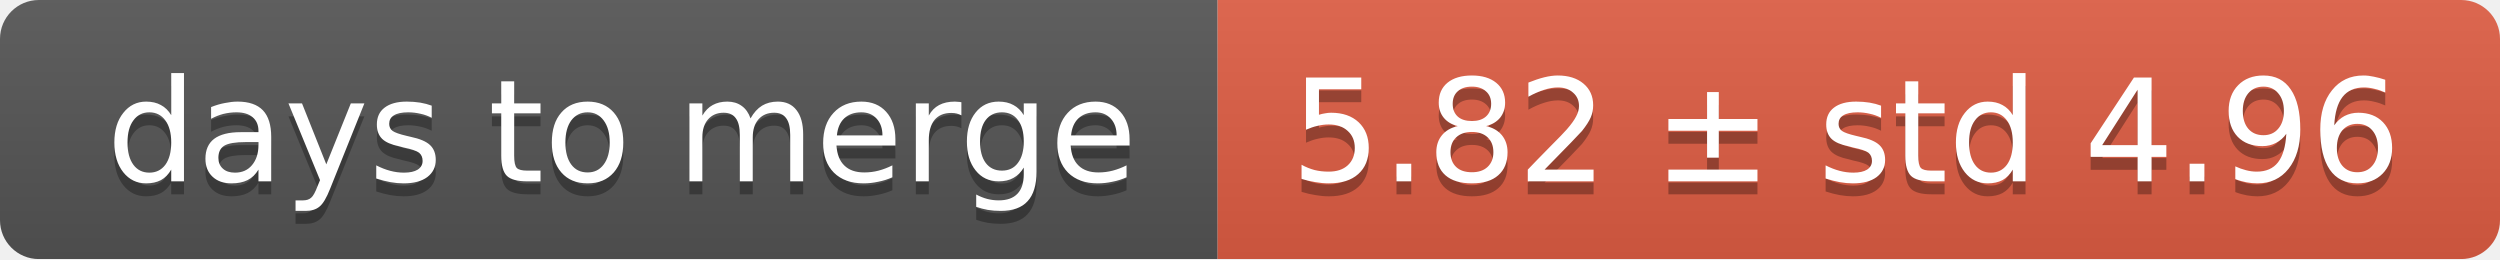
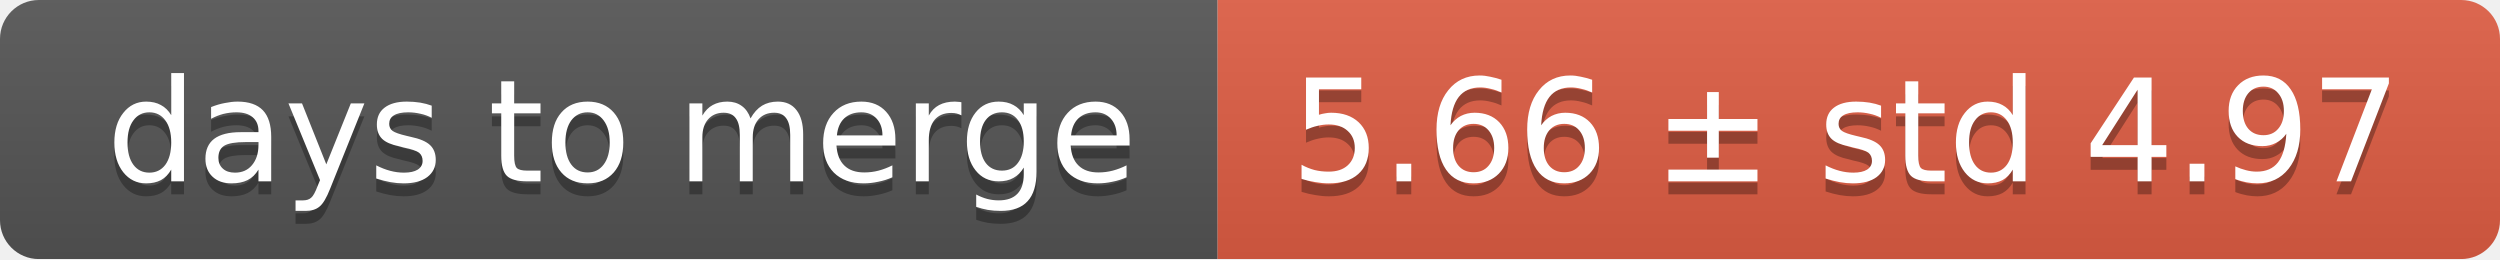
<svg xmlns="http://www.w3.org/2000/svg" width="193" height="20">
  <linearGradient id="smooth" x2="0" y2="100%">
    <stop offset="0" stop-color="#bbb" stop-opacity=".1" />
    <stop offset="1" stop-opacity=".1" />
  </linearGradient>
  <mask id="round">
    <rect width="193" height="20" rx="3" fill="#fff" />
  </mask>
  <g mask="url(#round)">
    <rect width="94" height="20" fill="#555" />
    <rect x="94" width="99" height="20" fill="#e05d44" />
    <rect width="193" height="20" fill="url(#smooth)" />
  </g>
  <g fill="#fff" text-anchor="middle" font-family="DejaVu Sans,Verdana,Geneva,sans-serif" font-size="11">
    <text x="48" y="15" fill="#010101" fill-opacity=".3">days to merge</text>
    <text x="48" y="14">days to merge</text>
-     <text x="142.5" y="15" fill="#010101" fill-opacity=".3">5.82 ± std 4.96</text>
-     <text x="142.5" y="14">5.82 ± std 4.96</text>
+     <text x="142.5" y="15" fill="#010101" fill-opacity=".3">5.66 ± std 4.97</text>
+     <text x="142.5" y="14">5.66 ± std 4.97</text>
  </g>
</svg>
